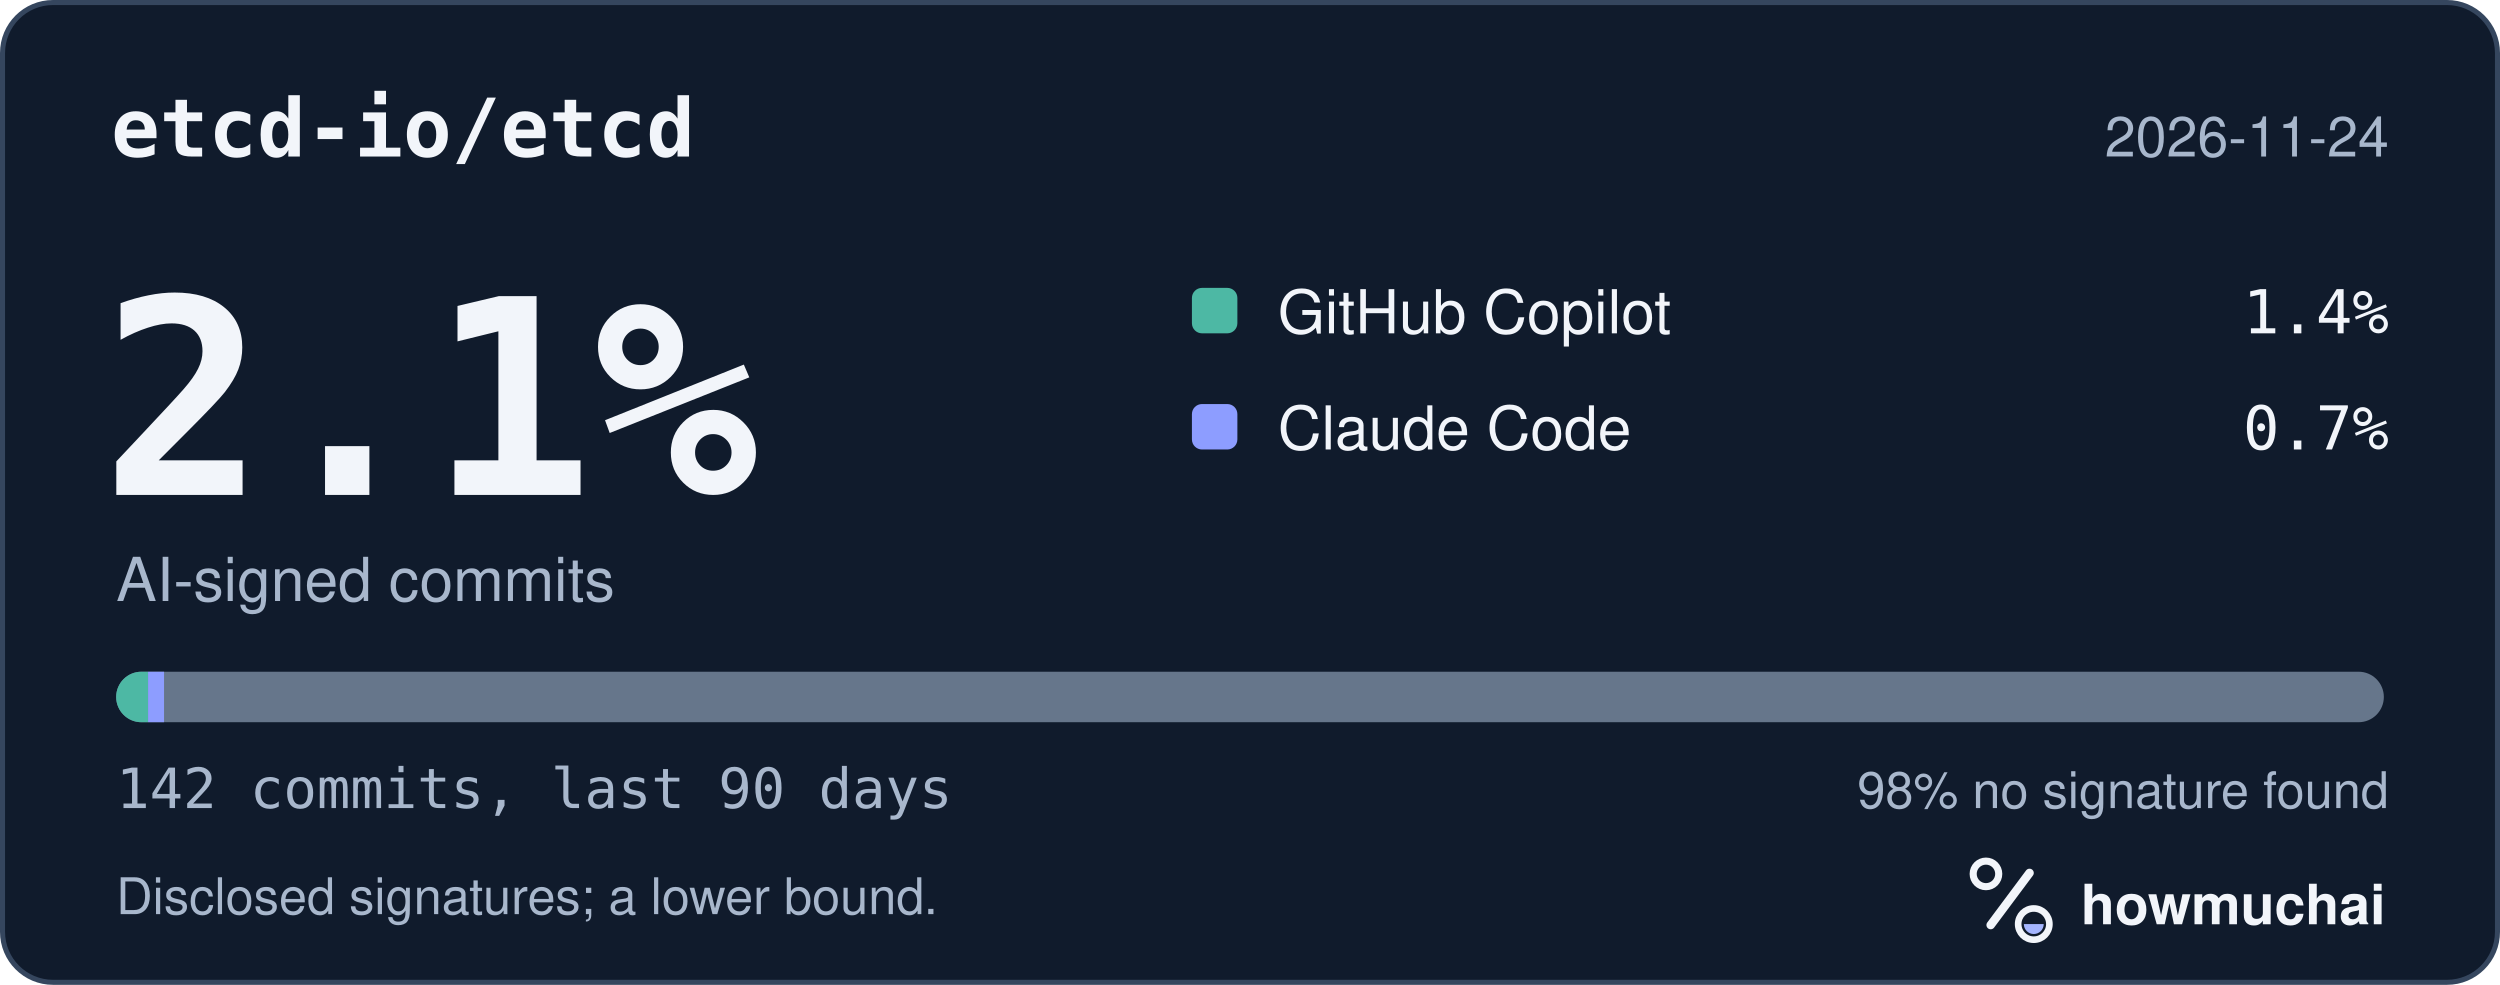
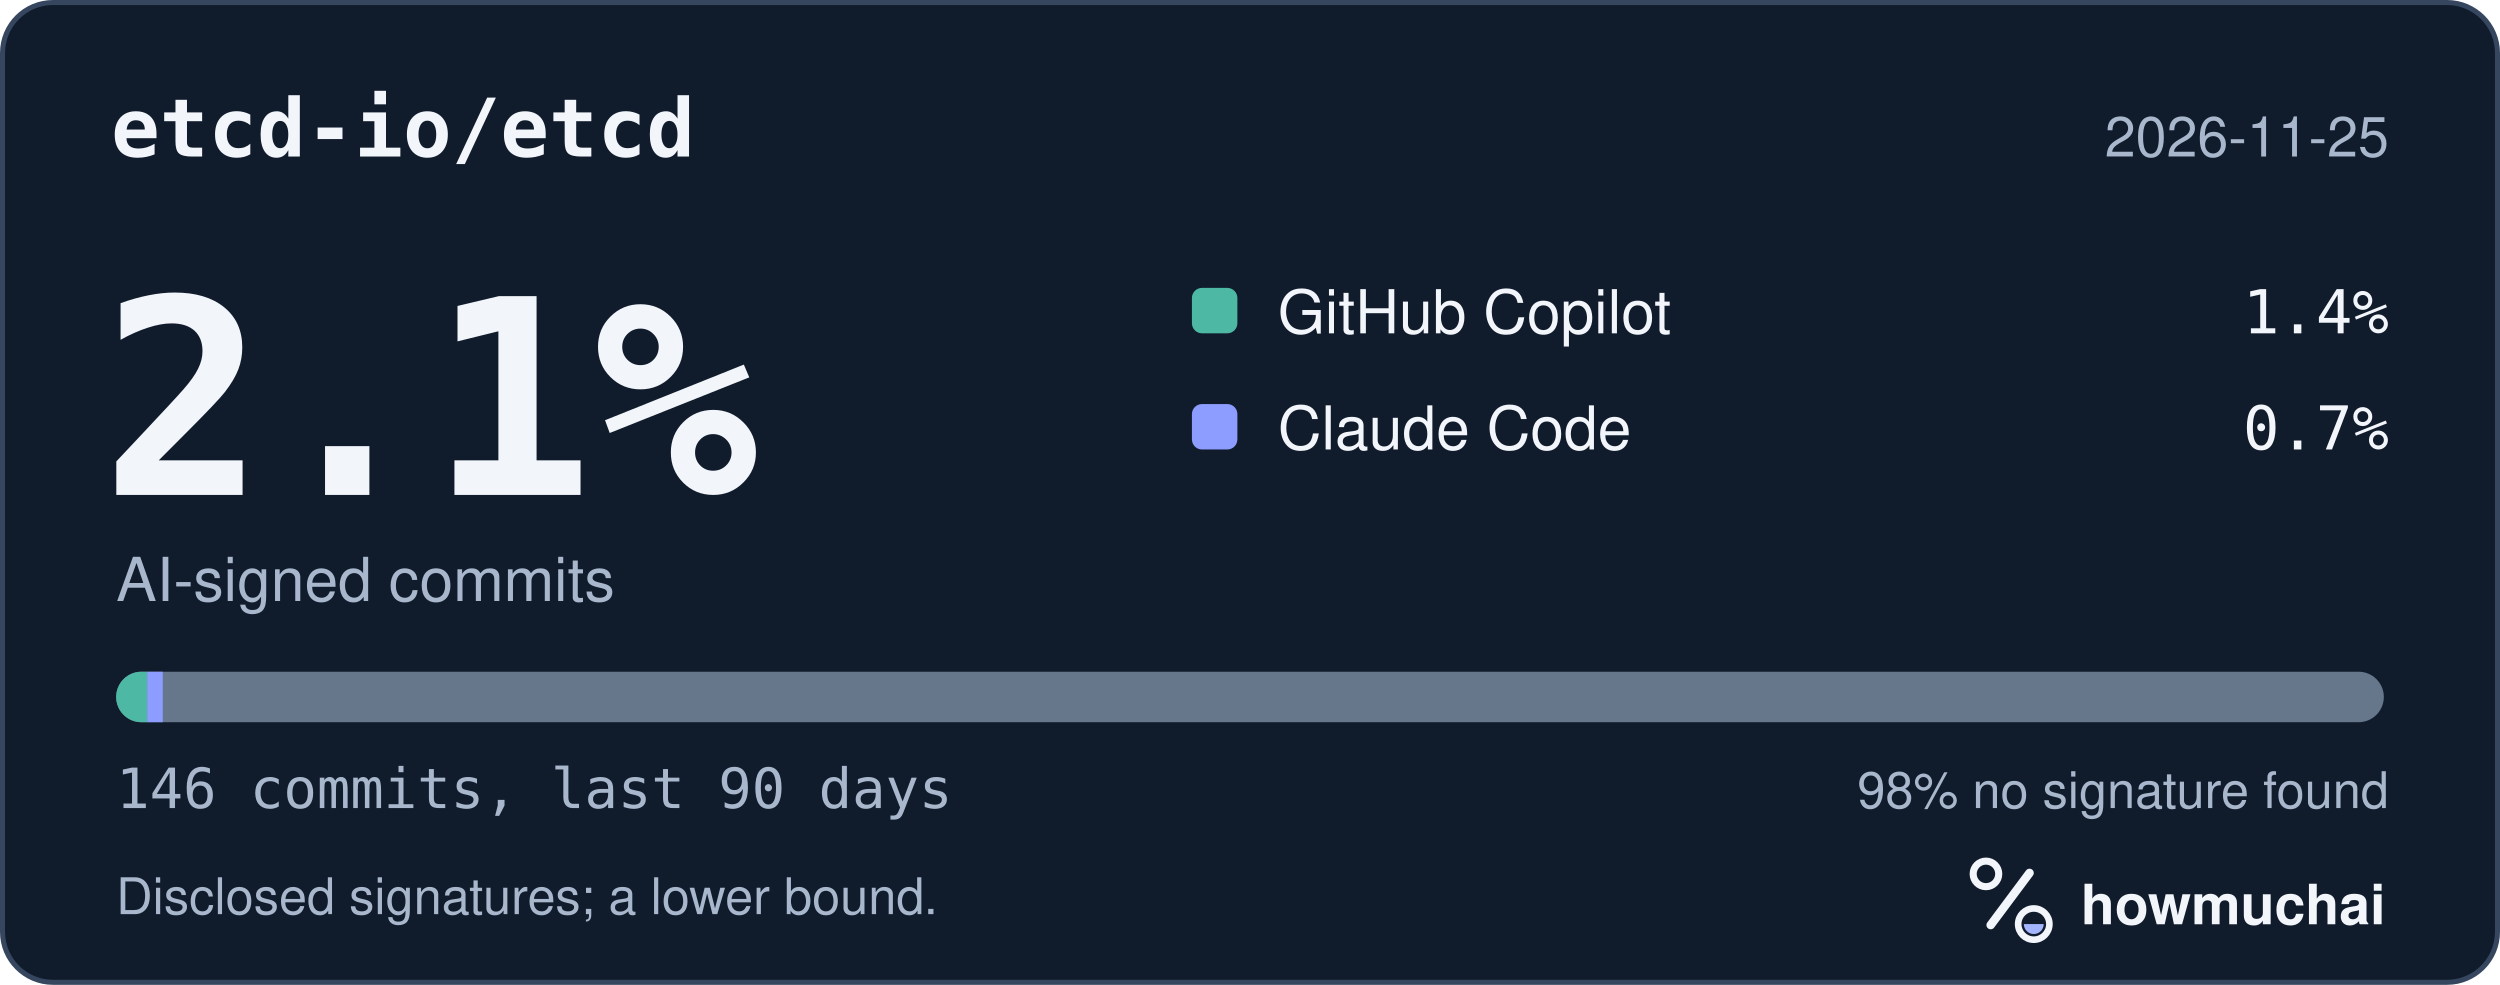
<svg xmlns="http://www.w3.org/2000/svg" width="495" height="195" viewBox="0 0 495 195" role="img" aria-labelledby="hm-t hm-d">
  <rect x="0.5" y="0.5" width="494" height="194" rx="10" fill="#101B2C" stroke="#35465E" />
  <text x="22" y="31" fill="#F2F5FA" font-family="ui-monospace, SF Mono, Menlo, Consolas, IBM Plex Mono, monospace" font-size="16" font-weight="600">etcd-io/etcd</text>
-   <text x="473" y="31" fill="#A8B7CC" font-family="-apple-system, BlinkMacSystemFont, Segoe UI, Helvetica, Arial, Fira Sans, sans-serif" font-size="11" text-anchor="end">2026-11-24</text>
+   <text x="473" y="31" fill="#A8B7CC" font-family="-apple-system, BlinkMacSystemFont, Segoe UI, Helvetica, Arial, Fira Sans, sans-serif" font-size="11" text-anchor="end">2026-11-25</text>
  <text x="20" y="98" fill="#F2F5FA" font-family="ui-monospace, SF Mono, Menlo, Consolas, IBM Plex Mono, monospace" font-size="54" font-weight="700">2.1%</text>
  <text x="23" y="119" fill="#A8B7CC" font-family="-apple-system, BlinkMacSystemFont, Segoe UI, Helvetica, Arial, Fira Sans, sans-serif" font-size="12">AI-signed commits</text>
  <rect x="236" y="57" width="9" height="9" rx="2" fill="#4DB8A4" />
  <text x="253" y="66" fill="#F2F5FA" font-family="-apple-system, BlinkMacSystemFont, Segoe UI, Helvetica, Arial, Fira Sans, sans-serif" font-size="12">GitHub Copilot</text>
  <text x="473" y="66" fill="#F2F5FA" font-family="ui-monospace, SF Mono, Menlo, Consolas, IBM Plex Mono, monospace" font-size="12" text-anchor="end">1.4%</text>
  <rect x="236" y="80" width="9" height="9" rx="2" fill="#8D9DFF" />
  <text x="253" y="89" fill="#F2F5FA" font-family="-apple-system, BlinkMacSystemFont, Segoe UI, Helvetica, Arial, Fira Sans, sans-serif" font-size="12">Claude Code</text>
  <text x="473" y="89" fill="#F2F5FA" font-family="ui-monospace, SF Mono, Menlo, Consolas, IBM Plex Mono, monospace" font-size="12" text-anchor="end">0.7%</text>
  <defs>
    <clipPath id="hm-bar">
      <rect x="23" y="133" width="449" height="10" rx="5" />
    </clipPath>
  </defs>
  <rect x="23" y="133" width="449" height="10" rx="5" fill="#66768B" />
  <g clip-path="url(#hm-bar)">
-     <rect x="23.00" y="133" width="6.32" height="10" fill="#4DB8A4" />
-     <rect x="29.32" y="133" width="3.16" height="10" fill="#8D9DFF" />
+     <rect x="23.00" y="133" width="6.15" height="10" fill="#4DB8A4" />
+     <rect x="29.15" y="133" width="3.08" height="10" fill="#8D9DFF" />
  </g>
-   <text x="23" y="160" fill="#A8B7CC" font-family="ui-monospace, SF Mono, Menlo, Consolas, IBM Plex Mono, monospace" font-size="11">142 commits, last 90 days</text>
+   <text x="23" y="160" fill="#A8B7CC" font-family="ui-monospace, SF Mono, Menlo, Consolas, IBM Plex Mono, monospace" font-size="11">146 commits, last 90 days</text>
  <text x="473" y="160" fill="#A8B7CC" font-family="-apple-system, BlinkMacSystemFont, Segoe UI, Helvetica, Arial, Fira Sans, sans-serif" font-size="10" text-anchor="end">98% no signature found</text>
  <text x="23" y="181" fill="#A8B7CC" font-family="-apple-system, BlinkMacSystemFont, Segoe UI, Helvetica, Arial, Fira Sans, sans-serif" font-size="10">Disclosed signatures; a lower bound.</text>
  <g transform="translate(386 166) scale(0.046875)">
    <circle cx="154" cy="150" r="54" fill="none" stroke="#F2F5FA" stroke-width="30" />
    <path d="M174 366 338 146" fill="none" stroke="#F2F5FA" stroke-width="36" stroke-linecap="round" />
    <circle cx="356" cy="362" r="66" fill="none" stroke="#F2F5FA" stroke-width="28" />
    <path d="M314 362a42 42 0 0 0 84 0Z" fill="#A4B5FF" />
  </g>
  <text x="412" y="183" fill="#F2F5FA" font-family="-apple-system, BlinkMacSystemFont, Segoe UI, Helvetica, Arial, Fira Sans, sans-serif" font-size="11" font-weight="650">howmuchai</text>
</svg>
